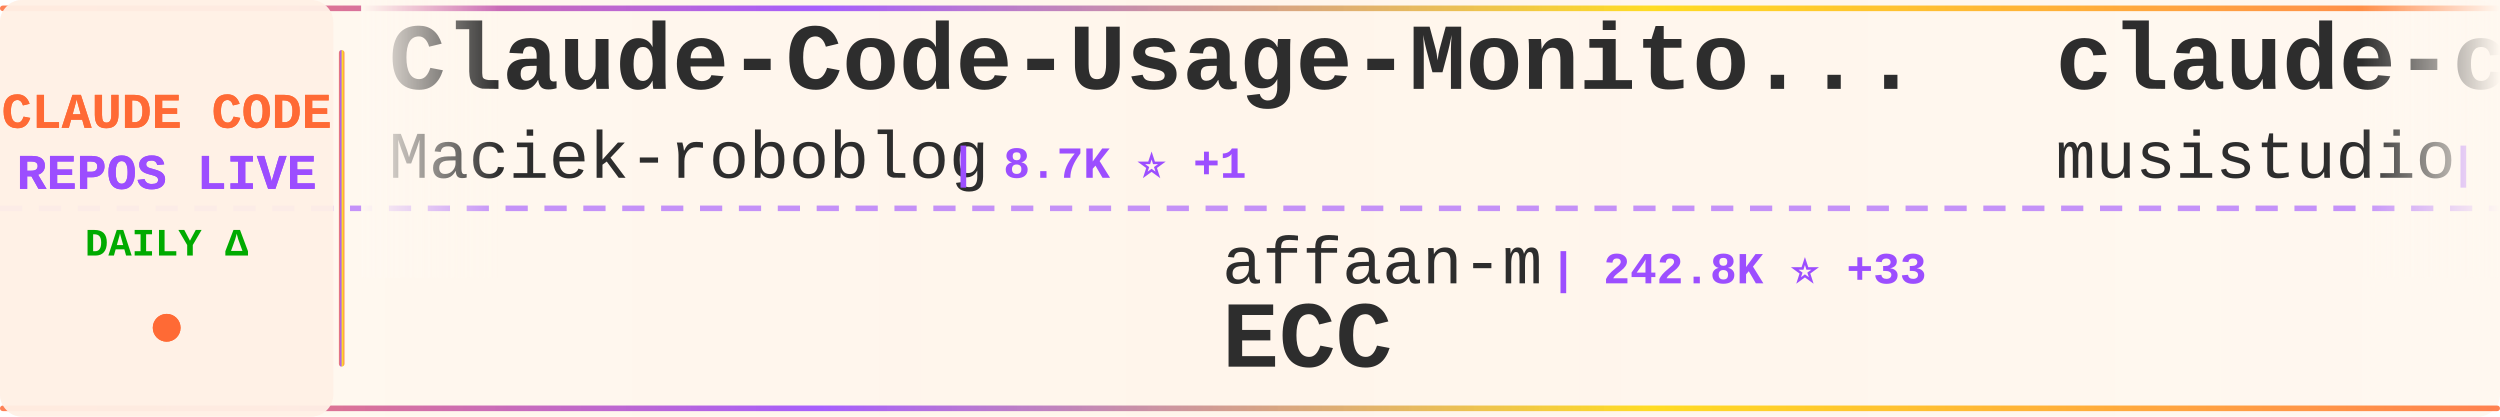
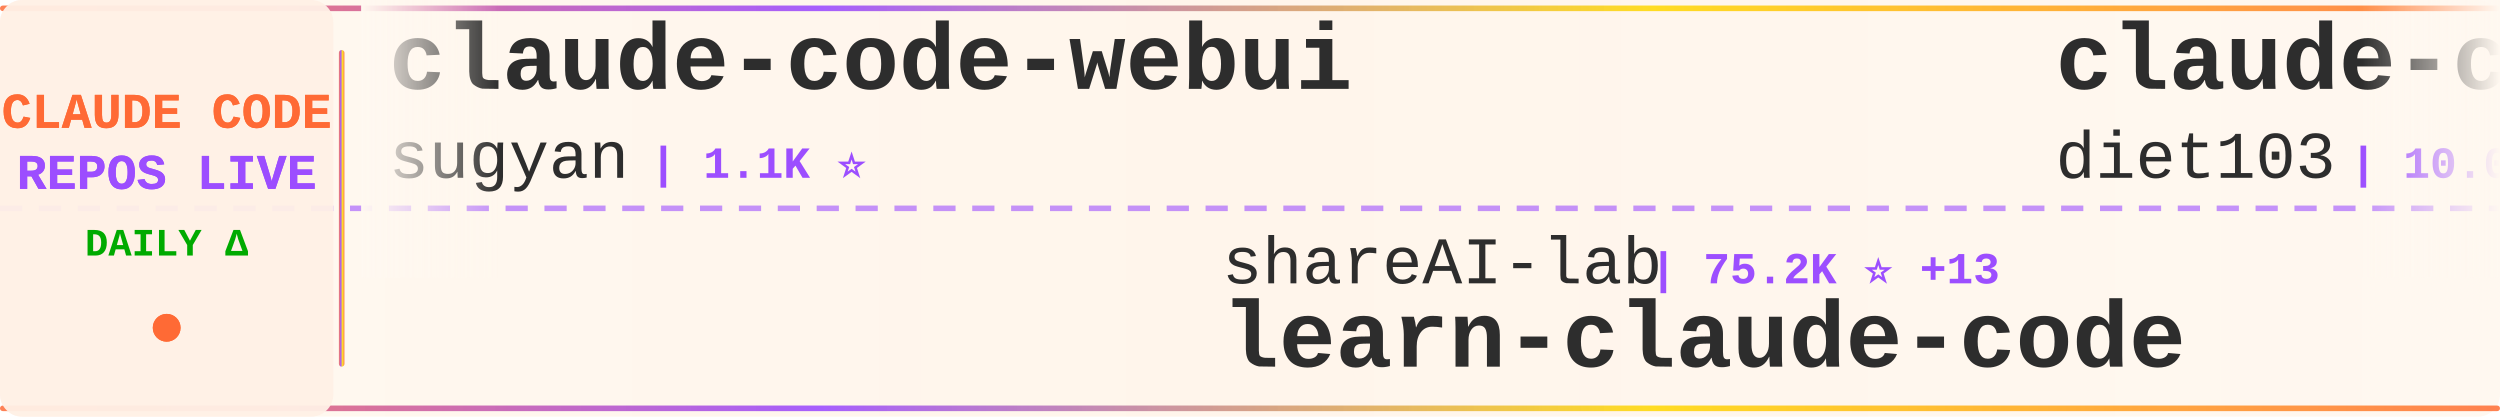
<svg xmlns="http://www.w3.org/2000/svg" width="900" height="150">
  <defs>
    <linearGradient id="tickerBg" x1="0%" y1="0%" x2="100%" y2="0%">
      <stop offset="0%" style="stop-color:#fff8f0;stop-opacity:0.98" />
      <stop offset="50%" style="stop-color:#fff5eb;stop-opacity:1" />
      <stop offset="100%" style="stop-color:#fff8f0;stop-opacity:0.98" />
    </linearGradient>
    <linearGradient id="borderGrad" x1="0%" y1="0%" x2="100%" y2="0%">
      <stop offset="0%" style="stop-color:#FF6B35;stop-opacity:0.85">
        <animate attributeName="stop-opacity" values="0.85;1;0.85" dur="2s" repeatCount="indefinite" />
      </stop>
      <stop offset="33%" style="stop-color:#9C4EFF;stop-opacity:0.9">
        <animate attributeName="stop-opacity" values="0.9;1;0.9" dur="2.2s" repeatCount="indefinite" />
      </stop>
      <stop offset="66%" style="stop-color:#FFD700;stop-opacity:0.85">
        <animate attributeName="stop-opacity" values="0.85;1;0.85" dur="1.8s" repeatCount="indefinite" />
      </stop>
      <stop offset="100%" style="stop-color:#FF6B35;stop-opacity:0.85">
        <animate attributeName="stop-opacity" values="0.85;1;0.85" dur="2s" repeatCount="indefinite" />
      </stop>
    </linearGradient>
    <filter id="textGlow">
      <feGaussianBlur stdDeviation="0.15" result="coloredBlur" />
      <feMerge>
        <feMergeNode in="coloredBlur" />
        <feMergeNode in="SourceGraphic" />
      </feMerge>
    </filter>
    <filter id="metricGlow">
      <feGaussianBlur stdDeviation="0.2" result="coloredBlur" />
      <feMerge>
        <feMergeNode in="coloredBlur" />
        <feMergeNode in="SourceGraphic" />
      </feMerge>
    </filter>
    <linearGradient id="leftFade" x1="0%" y1="0%" x2="100%" y2="0%">
      <stop offset="0%" style="stop-color:#fff8f0;stop-opacity:1" />
      <stop offset="100%" style="stop-color:#fff8f0;stop-opacity:0" />
    </linearGradient>
    <linearGradient id="rightFade" x1="0%" y1="0%" x2="100%" y2="0%">
      <stop offset="0%" style="stop-color:#fff8f0;stop-opacity:0" />
      <stop offset="100%" style="stop-color:#fff8f0;stop-opacity:1" />
    </linearGradient>
  </defs>
  <rect width="900" height="150" fill="url(#tickerBg)" rx="8" />
  <rect x="0" y="2" width="900" height="2" fill="url(#borderGrad)" rx="1" />
  <rect x="0" y="146" width="900" height="2" fill="url(#borderGrad)" rx="1" />
  <line x1="0" y1="75" x2="900" y2="75" stroke="#9C4EFF" stroke-width="2" stroke-dasharray="8 6" opacity="0.6" />
  <rect x="0" y="0" width="120" height="150" fill="#fff0e6" opacity="0.95" rx="8" />
  <text x="60" y="46" font-family="'Courier New', monospace" font-size="18" font-weight="bold" fill="#FF6B35" text-anchor="middle" filter="url(#textGlow)">
    CLAUDE CODE
  </text>
  <text x="60" y="68" font-family="'Courier New', monospace" font-size="18" font-weight="bold" fill="#9C4EFF" text-anchor="middle" filter="url(#textGlow)">
    REPOS LIVE
  </text>
  <text x="60" y="92" font-family="'Courier New', monospace" font-size="14" font-weight="bold" fill="#00aa00" text-anchor="middle">
    DAILY Δ
  </text>
  <circle cx="60" cy="118" r="5" fill="#FF6B35" filter="url(#metricGlow)">
    <animate attributeName="r" values="4;6;4" dur="1.5s" repeatCount="indefinite" />
    <animate attributeName="opacity" values="0.6;1;0.6" dur="1.5s" repeatCount="indefinite" />
  </circle>
  <rect x="122" y="18" width="2" height="114" fill="url(#borderGrad)" rx="1" />
  <clipPath id="tickerClip">
    <rect x="130" y="0" width="770" height="150" />
  </clipPath>
  <g clip-path="url(#tickerClip)">
    <g id="tickerItems">
      <animateTransform attributeName="transform" attributeType="XML" type="translate" from="0 0" to="-3000 0" dur="54s" repeatCount="indefinite" />
      <g transform="translate(0, 0)">
-         <text x="140" y="32" font-family="'Courier New', monospace" font-size="34" font-weight="bold" fill="#2d2d2d">Claude-Code-Usage-Monito...</text>
-         <text x="140" y="64" font-family="'Courier New', monospace" font-size="24" font-weight="normal" fill="#2d2d2d" opacity="1.0">Maciek-roboblog</text>
-         <text x="342" y="64" font-family="'Courier New', monospace" font-size="16" font-weight="bold" fill="#9C4EFF"> | 8.7K ⭐ +1</text>
+         <text x="140" y="32" font-family="'Courier New', monospace" font-size="34" font-weight="bold" fill="#2d2d2d">claude-code-webui</text>
+         <text x="140" y="64" font-family="'Courier New', monospace" font-size="24" font-weight="normal" fill="#2d2d2d" opacity="1.0">sugyan</text>
+         <text x="234" y="64" font-family="'Courier New', monospace" font-size="16" font-weight="bold" fill="#9C4EFF"> | 1.1K ⭐</text>
      </g>
      <g transform="translate(300, 0)">
-         <text x="140" y="102" font-family="'Courier New', monospace" font-size="24" font-weight="normal" fill="#2d2d2d" opacity="1.0">affaan-m</text>
-         <text x="258" y="102" font-family="'Courier New', monospace" font-size="16" font-weight="bold" fill="#9C4EFF"> | 242.8K ⭐ +33</text>
-         <text x="140" y="132" font-family="'Courier New', monospace" font-size="34" font-weight="bold" fill="#2d2d2d">ECC</text>
+         <text x="140" y="102" font-family="'Courier New', monospace" font-size="24" font-weight="normal" fill="#2d2d2d" opacity="1.0">shareAI-lab</text>
+         <text x="294" y="102" font-family="'Courier New', monospace" font-size="16" font-weight="bold" fill="#9C4EFF"> | 75.2K ⭐ +13</text>
+         <text x="140" y="132" font-family="'Courier New', monospace" font-size="34" font-weight="bold" fill="#2d2d2d">learn-claude-code</text>
      </g>
      <g transform="translate(600, 0)">
-         <text x="140" y="32" font-family="'Courier New', monospace" font-size="34" font-weight="bold" fill="#2d2d2d">claude-code-router</text>
-         <text x="140" y="64" font-family="'Courier New', monospace" font-size="24" font-weight="normal" fill="#2d2d2d" opacity="1.0">musistudio</text>
-         <text x="282" y="64" font-family="'Courier New', monospace" font-size="16" font-weight="bold" fill="#9C4EFF"> | 36.9K ⭐ +3</text>
+         <text x="140" y="32" font-family="'Courier New', monospace" font-size="34" font-weight="bold" fill="#2d2d2d">claude-code-infrastructu...</text>
+         <text x="140" y="64" font-family="'Courier New', monospace" font-size="24" font-weight="normal" fill="#2d2d2d" opacity="1.0">diet103</text>
+         <text x="246" y="64" font-family="'Courier New', monospace" font-size="16" font-weight="bold" fill="#9C4EFF"> | 10.0K ⭐</text>
      </g>
      <g transform="translate(900, 0)">
-         <text x="140" y="102" font-family="'Courier New', monospace" font-size="24" font-weight="normal" fill="#2d2d2d" opacity="1.0">darcyegb</text>
-         <text x="258" y="102" font-family="'Courier New', monospace" font-size="16" font-weight="bold" fill="#9C4EFF"> | 760 ⭐</text>
-         <text x="140" y="132" font-family="'Courier New', monospace" font-size="34" font-weight="bold" fill="#2d2d2d">ClaudeCodeAgents</text>
+         <text x="140" y="102" font-family="'Courier New', monospace" font-size="24" font-weight="normal" fill="#2d2d2d" opacity="1.0">alejandrobalderas</text>
+         <text x="366" y="102" font-family="'Courier New', monospace" font-size="16" font-weight="bold" fill="#9C4EFF"> | 2.8K ⭐</text>
+         <text x="140" y="132" font-family="'Courier New', monospace" font-size="34" font-weight="bold" fill="#2d2d2d">claude-code-from-source</text>
      </g>
      <g transform="translate(1200, 0)">
-         <text x="140" y="32" font-family="'Courier New', monospace" font-size="34" font-weight="bold" fill="#2d2d2d">claude-code-source</text>
-         <text x="140" y="64" font-family="'Courier New', monospace" font-size="24" font-weight="normal" fill="#2d2d2d" opacity="1.0">AprilNEA</text>
-         <text x="258" y="64" font-family="'Courier New', monospace" font-size="16" font-weight="bold" fill="#9C4EFF"> | 391 ⭐</text>
-       </g>
-       <g transform="translate(1500, 0)">
-         <text x="140" y="102" font-family="'Courier New', monospace" font-size="24" font-weight="normal" fill="#2d2d2d" opacity="1.0">VoltAgent</text>
-         <text x="270" y="102" font-family="'Courier New', monospace" font-size="16" font-weight="bold" fill="#9C4EFF"> | 24.6K ⭐ +3</text>
-         <text x="140" y="132" font-family="'Courier New', monospace" font-size="34" font-weight="bold" fill="#2d2d2d">awesome-claude-code-suba...</text>
-       </g>
-       <g transform="translate(1800, 0)">
        <text x="140" y="32" font-family="'Courier New', monospace" font-size="34" font-weight="bold" fill="#2d2d2d">claude-code-rev</text>
        <text x="140" y="64" font-family="'Courier New', monospace" font-size="24" font-weight="normal" fill="#2d2d2d" opacity="1.0">oboard</text>
        <text x="234" y="64" font-family="'Courier New', monospace" font-size="16" font-weight="bold" fill="#9C4EFF"> | 3.3K ⭐</text>
      </g>
+       <g transform="translate(1500, 0)">
+         <text x="140" y="102" font-family="'Courier New', monospace" font-size="24" font-weight="normal" fill="#2d2d2d" opacity="1.0">pedrohcgs</text>
+         <text x="270" y="102" font-family="'Courier New', monospace" font-size="16" font-weight="bold" fill="#9C4EFF"> | 1.5K ⭐</text>
+         <text x="140" y="132" font-family="'Courier New', monospace" font-size="34" font-weight="bold" fill="#2d2d2d">claude-code-my-workflow</text>
+       </g>
+       <g transform="translate(1800, 0)">
+         <text x="140" y="32" font-family="'Courier New', monospace" font-size="34" font-weight="bold" fill="#2d2d2d">system_prompts_leaks</text>
+         <text x="140" y="64" font-family="'Courier New', monospace" font-size="24" font-weight="normal" fill="#2d2d2d" opacity="1.0">asgeirtj</text>
+         <text x="258" y="64" font-family="'Courier New', monospace" font-size="16" font-weight="bold" fill="#9C4EFF"> | 63.5K ⭐ +9</text>
+       </g>
      <g transform="translate(2100, 0)">
-         <text x="140" y="102" font-family="'Courier New', monospace" font-size="24" font-weight="normal" fill="#2d2d2d" opacity="1.0">huangserva</text>
-         <text x="282" y="102" font-family="'Courier New', monospace" font-size="16" font-weight="bold" fill="#9C4EFF"> | 623 ⭐</text>
-         <text x="140" y="132" font-family="'Courier New', monospace" font-size="34" font-weight="bold" fill="#2d2d2d">claude-code-cli</text>
+         <text x="140" y="102" font-family="'Courier New', monospace" font-size="24" font-weight="normal" fill="#2d2d2d" opacity="1.0">andrew-kramer-inno</text>
+         <text x="378" y="102" font-family="'Courier New', monospace" font-size="16" font-weight="bold" fill="#9C4EFF"> | 594 ⭐</text>
+         <text x="140" y="132" font-family="'Courier New', monospace" font-size="34" font-weight="bold" fill="#2d2d2d">claude-code-source-build</text>
      </g>
      <g transform="translate(2400, 0)">
-         <text x="140" y="32" font-family="'Courier New', monospace" font-size="34" font-weight="bold" fill="#2d2d2d">claude-code-book</text>
-         <text x="140" y="64" font-family="'Courier New', monospace" font-size="24" font-weight="normal" fill="#2d2d2d" opacity="1.0">lintsinghua</text>
-         <text x="294" y="64" font-family="'Courier New', monospace" font-size="16" font-weight="bold" fill="#9C4EFF"> | 4.1K ⭐</text>
+         <text x="140" y="32" font-family="'Courier New', monospace" font-size="34" font-weight="bold" fill="#2d2d2d">claude-code-system-promp...</text>
+         <text x="140" y="64" font-family="'Courier New', monospace" font-size="24" font-weight="normal" fill="#2d2d2d" opacity="1.0">Piebald-AI</text>
+         <text x="282" y="64" font-family="'Courier New', monospace" font-size="16" font-weight="bold" fill="#9C4EFF"> | 12.4K ⭐ -1</text>
      </g>
      <g transform="translate(2700, 0)">
-         <text x="140" y="102" font-family="'Courier New', monospace" font-size="24" font-weight="normal" fill="#2d2d2d" opacity="1.0">anthropics</text>
-         <text x="282" y="102" font-family="'Courier New', monospace" font-size="16" font-weight="bold" fill="#9C4EFF"> | 8.7K ⭐ +1</text>
-         <text x="140" y="132" font-family="'Courier New', monospace" font-size="34" font-weight="bold" fill="#2d2d2d">claude-code-action</text>
+         <text x="140" y="102" font-family="'Courier New', monospace" font-size="24" font-weight="normal" fill="#2d2d2d" opacity="1.0">ChinaSiro</text>
+         <text x="270" y="102" font-family="'Courier New', monospace" font-size="16" font-weight="bold" fill="#9C4EFF"> | 9.6K ⭐ -1</text>
+         <text x="140" y="132" font-family="'Courier New', monospace" font-size="34" font-weight="bold" fill="#2d2d2d">claude-code-sourcemap</text>
      </g>
      <g transform="translate(3000, 0)">
-         <text x="140" y="32" font-family="'Courier New', monospace" font-size="34" font-weight="bold" fill="#2d2d2d">Claude-Code-Usage-Monito...</text>
-         <text x="140" y="64" font-family="'Courier New', monospace" font-size="24" font-weight="normal" fill="#2d2d2d" opacity="1.0">Maciek-roboblog</text>
-         <text x="342" y="64" font-family="'Courier New', monospace" font-size="16" font-weight="bold" fill="#9C4EFF"> | 8.7K ⭐ +1</text>
+         <text x="140" y="32" font-family="'Courier New', monospace" font-size="34" font-weight="bold" fill="#2d2d2d">claude-code-webui</text>
+         <text x="140" y="64" font-family="'Courier New', monospace" font-size="24" font-weight="normal" fill="#2d2d2d" opacity="1.0">sugyan</text>
+         <text x="234" y="64" font-family="'Courier New', monospace" font-size="16" font-weight="bold" fill="#9C4EFF"> | 1.1K ⭐</text>
      </g>
      <g transform="translate(3300, 0)">
-         <text x="140" y="102" font-family="'Courier New', monospace" font-size="24" font-weight="normal" fill="#2d2d2d" opacity="1.0">affaan-m</text>
-         <text x="258" y="102" font-family="'Courier New', monospace" font-size="16" font-weight="bold" fill="#9C4EFF"> | 242.8K ⭐ +33</text>
-         <text x="140" y="132" font-family="'Courier New', monospace" font-size="34" font-weight="bold" fill="#2d2d2d">ECC</text>
+         <text x="140" y="102" font-family="'Courier New', monospace" font-size="24" font-weight="normal" fill="#2d2d2d" opacity="1.0">shareAI-lab</text>
+         <text x="294" y="102" font-family="'Courier New', monospace" font-size="16" font-weight="bold" fill="#9C4EFF"> | 75.2K ⭐ +13</text>
+         <text x="140" y="132" font-family="'Courier New', monospace" font-size="34" font-weight="bold" fill="#2d2d2d">learn-claude-code</text>
      </g>
      <g transform="translate(3600, 0)">
-         <text x="140" y="32" font-family="'Courier New', monospace" font-size="34" font-weight="bold" fill="#2d2d2d">claude-code-router</text>
-         <text x="140" y="64" font-family="'Courier New', monospace" font-size="24" font-weight="normal" fill="#2d2d2d" opacity="1.0">musistudio</text>
-         <text x="282" y="64" font-family="'Courier New', monospace" font-size="16" font-weight="bold" fill="#9C4EFF"> | 36.9K ⭐ +3</text>
+         <text x="140" y="32" font-family="'Courier New', monospace" font-size="34" font-weight="bold" fill="#2d2d2d">claude-code-infrastructu...</text>
+         <text x="140" y="64" font-family="'Courier New', monospace" font-size="24" font-weight="normal" fill="#2d2d2d" opacity="1.0">diet103</text>
+         <text x="246" y="64" font-family="'Courier New', monospace" font-size="16" font-weight="bold" fill="#9C4EFF"> | 10.0K ⭐</text>
      </g>
      <g transform="translate(3900, 0)">
-         <text x="140" y="102" font-family="'Courier New', monospace" font-size="24" font-weight="normal" fill="#2d2d2d" opacity="1.0">darcyegb</text>
-         <text x="258" y="102" font-family="'Courier New', monospace" font-size="16" font-weight="bold" fill="#9C4EFF"> | 760 ⭐</text>
-         <text x="140" y="132" font-family="'Courier New', monospace" font-size="34" font-weight="bold" fill="#2d2d2d">ClaudeCodeAgents</text>
+         <text x="140" y="102" font-family="'Courier New', monospace" font-size="24" font-weight="normal" fill="#2d2d2d" opacity="1.0">alejandrobalderas</text>
+         <text x="366" y="102" font-family="'Courier New', monospace" font-size="16" font-weight="bold" fill="#9C4EFF"> | 2.8K ⭐</text>
+         <text x="140" y="132" font-family="'Courier New', monospace" font-size="34" font-weight="bold" fill="#2d2d2d">claude-code-from-source</text>
      </g>
    </g>
  </g>
  <rect x="130" y="0" width="50" height="100" fill="url(#leftFade)" />
  <rect x="850" y="0" width="50" height="100" fill="url(#rightFade)" />
</svg>
